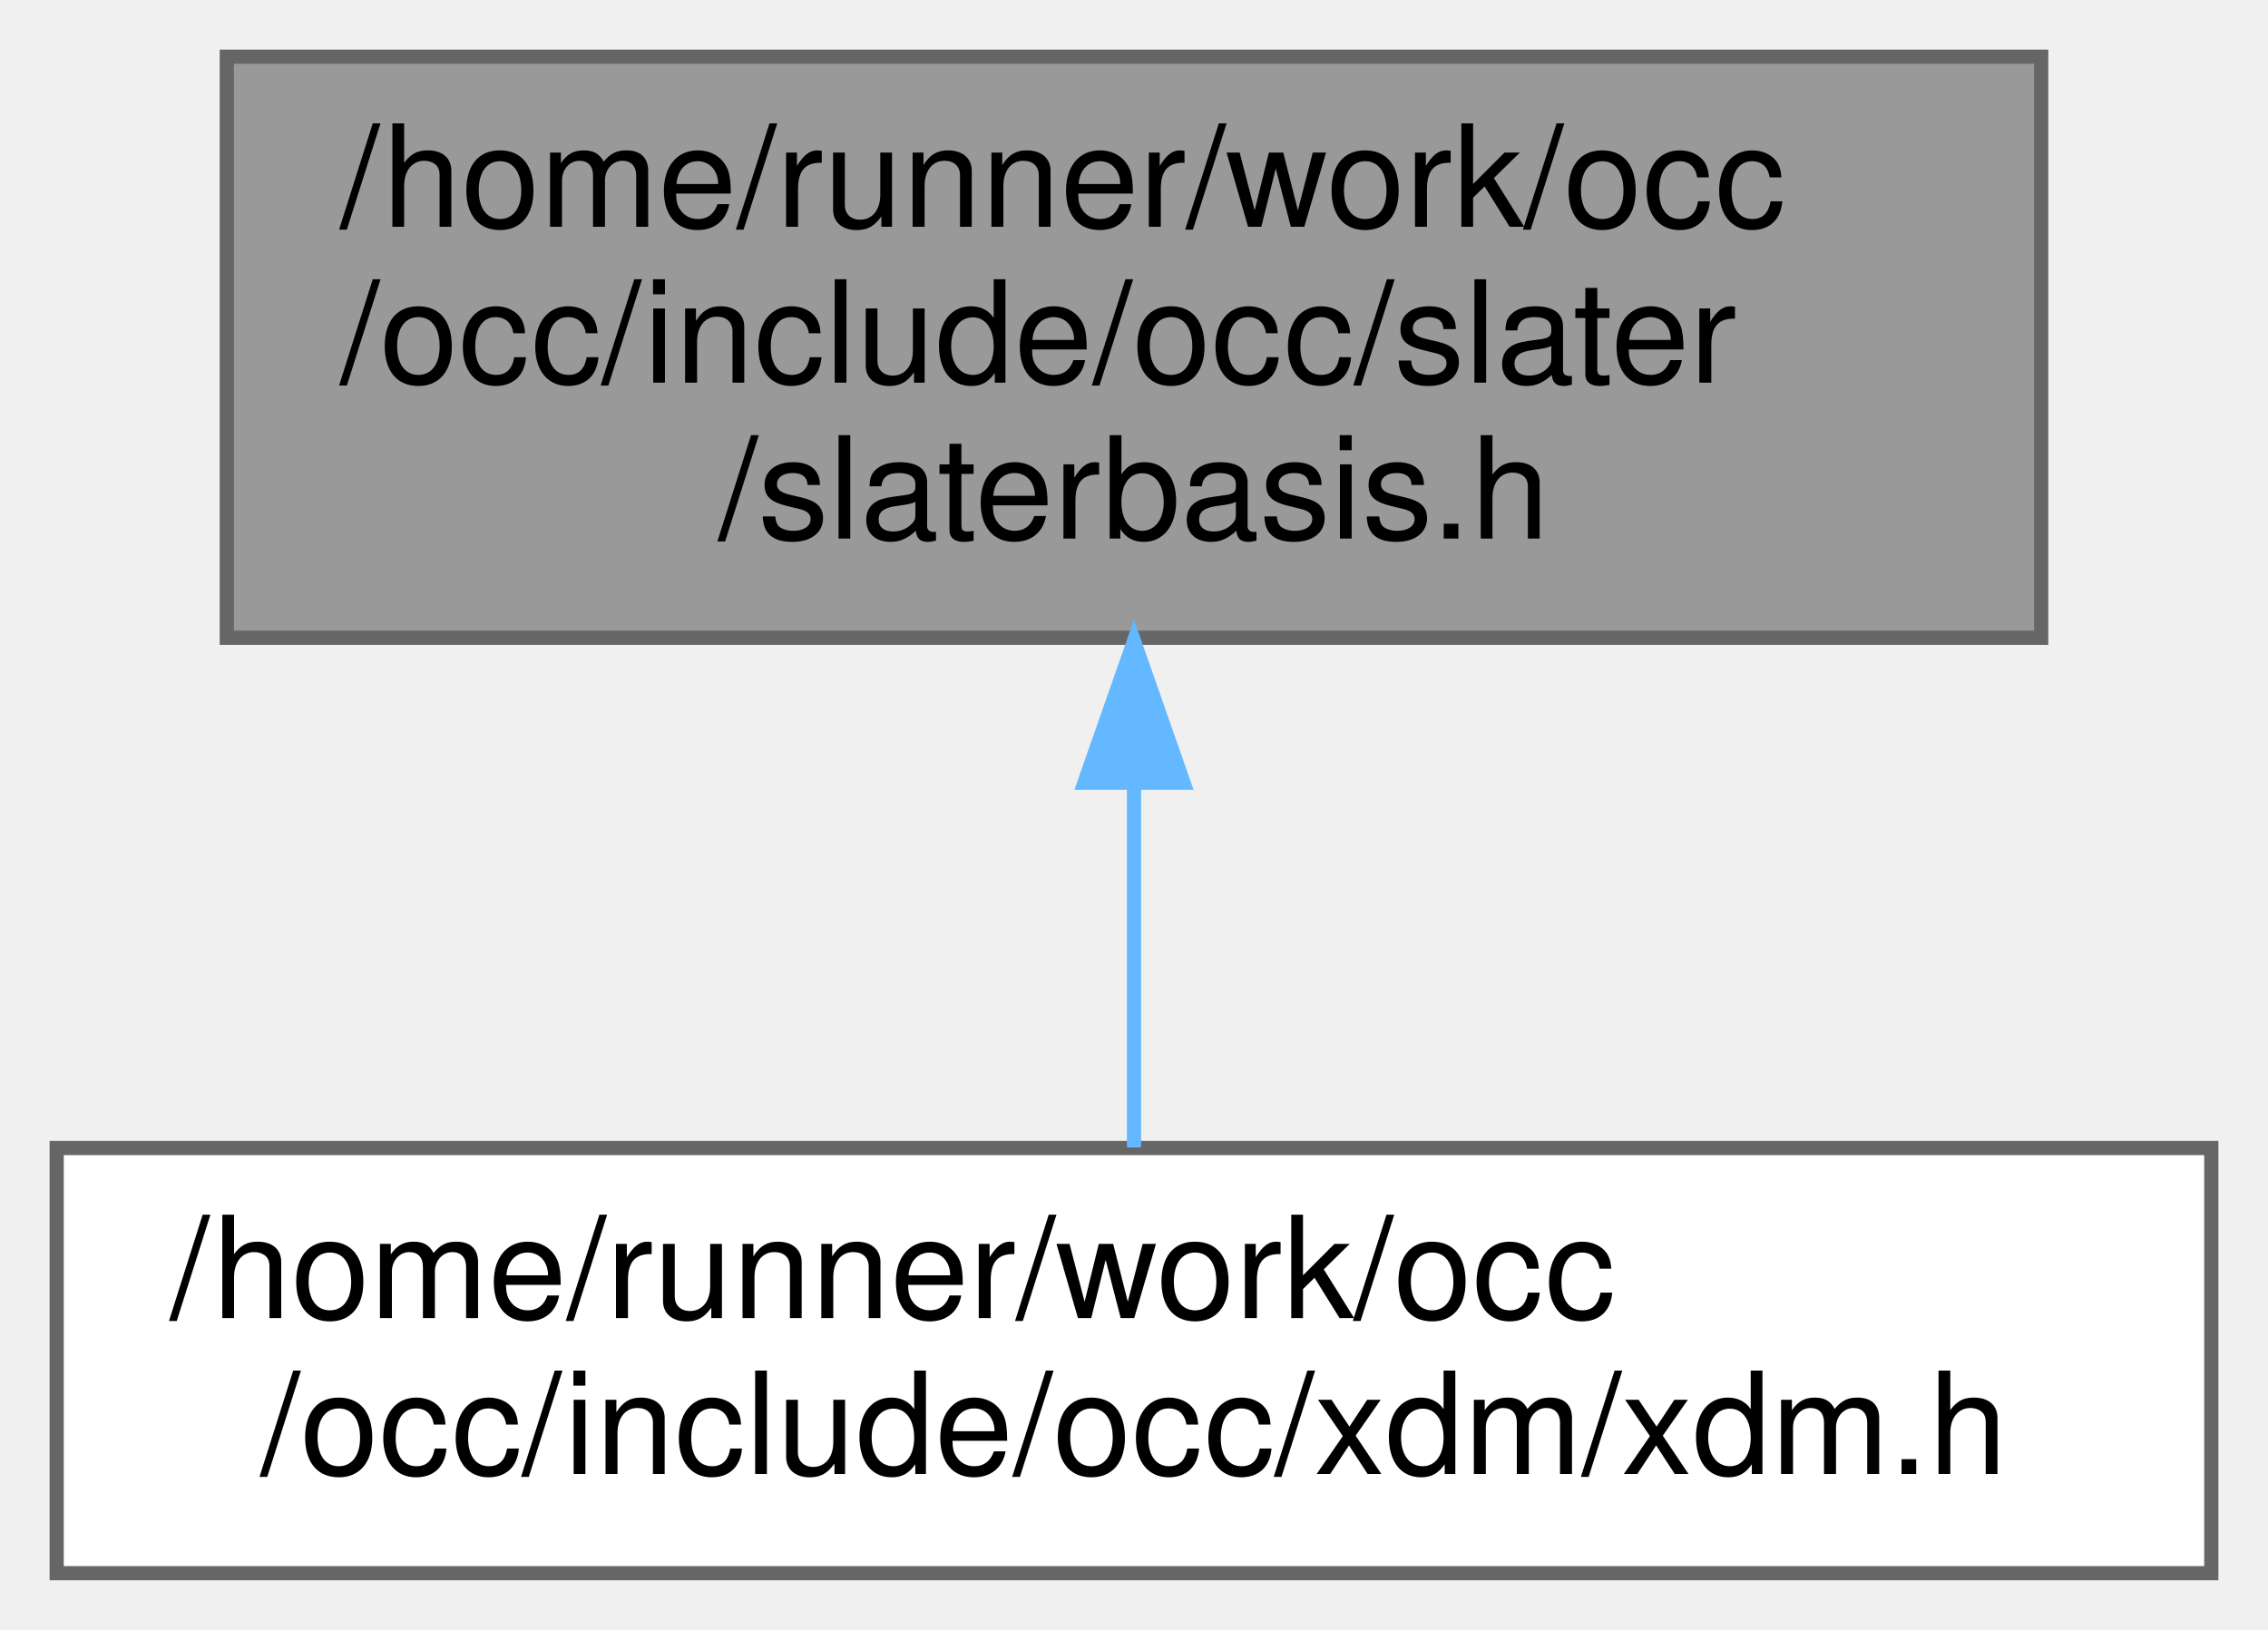
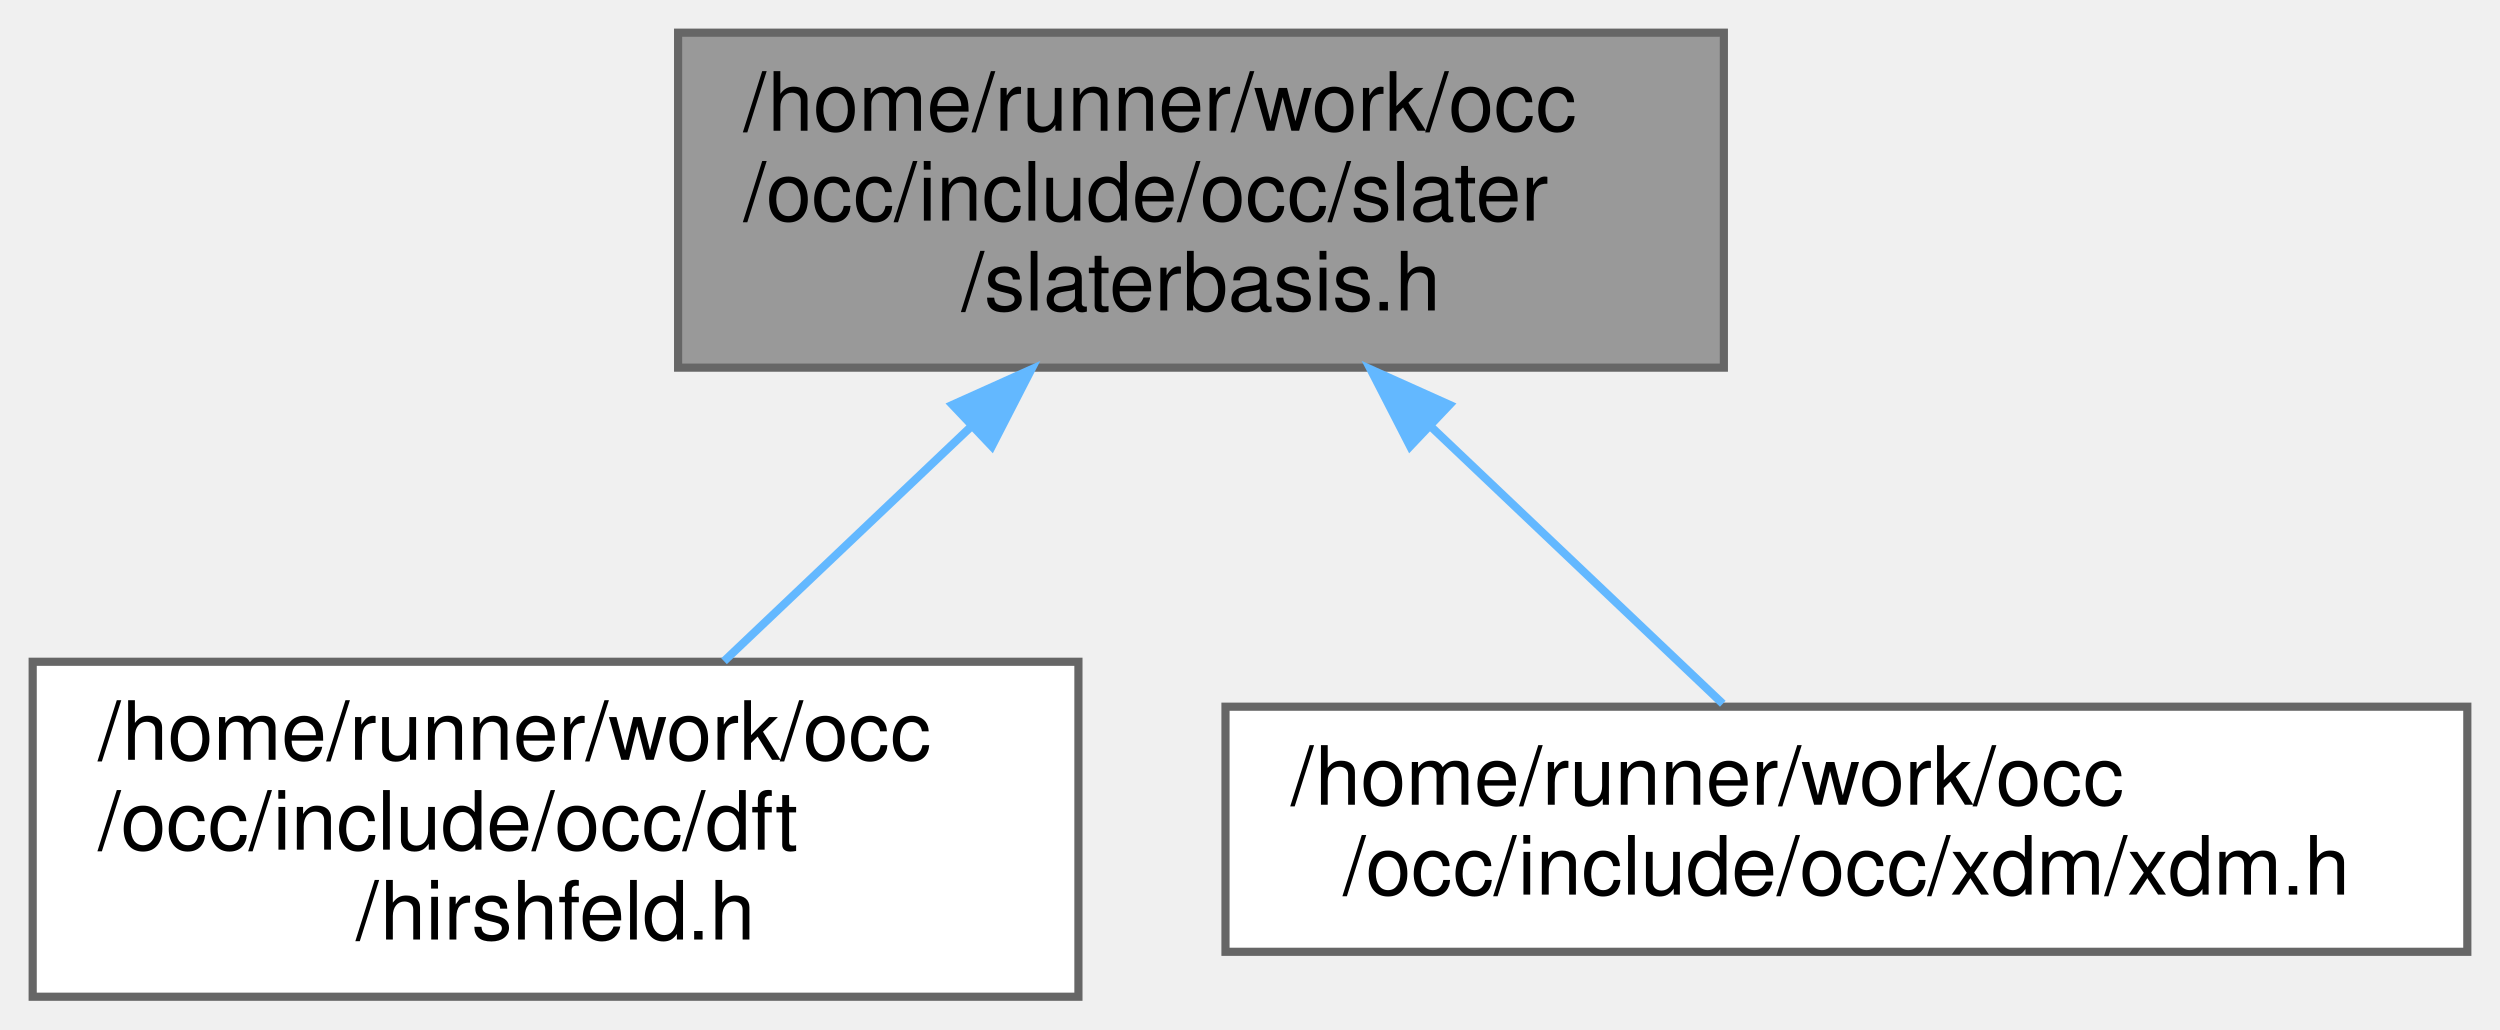
- <svg xmlns="http://www.w3.org/2000/svg" xmlns:xlink="http://www.w3.org/1999/xlink" width="160pt" height="115pt" viewBox="0.00 0.00 160.00 115.00">
-   <g id="graph0" class="graph" transform="scale(1 1) rotate(0) translate(4 111)">
+ <svg xmlns="http://www.w3.org/2000/svg" xmlns:xlink="http://www.w3.org/1999/xlink" width="306pt" height="126pt" viewBox="0.00 0.00 306.00 126.00">
+   <g id="graph0" class="graph" transform="scale(1 1) rotate(0) translate(4 122)">
    <g id="Node000001" class="node">
      <g id="a_Node000001">
        <a xlink:title=" ">
-           <polygon fill="#999999" stroke="#666666" points="140,-107 12,-107 12,-66 140,-66 140,-107" />
-           <text text-anchor="start" x="20" y="-95" font-family="Helvetica,sans-Serif" font-size="10.00">/home/runner/work/occ</text>
-           <text text-anchor="start" x="20" y="-84" font-family="Helvetica,sans-Serif" font-size="10.00">/occ/include/occ/slater</text>
-           <text text-anchor="middle" x="76" y="-73" font-family="Helvetica,sans-Serif" font-size="10.00">/slaterbasis.h</text>
+           <polygon fill="#999999" stroke="#666666" points="207,-118 79,-118 79,-77 207,-77 207,-118" />
+           <text text-anchor="start" x="87" y="-106" font-family="Helvetica,sans-Serif" font-size="10.00">/home/runner/work/occ</text>
+           <text text-anchor="start" x="87" y="-95" font-family="Helvetica,sans-Serif" font-size="10.00">/occ/include/occ/slater</text>
+           <text text-anchor="middle" x="143" y="-84" font-family="Helvetica,sans-Serif" font-size="10.00">/slaterbasis.h</text>
        </a>
      </g>
    </g>
    <g id="Node000002" class="node">
      <g id="a_Node000002">
-         <a xlink:href="xdm_8h.html" target="_top" xlink:title=" ">
-           <polygon fill="white" stroke="#666666" points="152,-30 0,-30 0,0 152,0 152,-30" />
-           <text text-anchor="start" x="8" y="-18" font-family="Helvetica,sans-Serif" font-size="10.00">/home/runner/work/occ</text>
-           <text text-anchor="middle" x="76" y="-7" font-family="Helvetica,sans-Serif" font-size="10.00">/occ/include/occ/xdm/xdm.h</text>
+         <a xlink:href="dft_2hirshfeld_8h.html" target="_top" xlink:title=" ">
+           <polygon fill="white" stroke="#666666" points="128,-41 0,-41 0,0 128,0 128,-41" />
+           <text text-anchor="start" x="8" y="-29" font-family="Helvetica,sans-Serif" font-size="10.00">/home/runner/work/occ</text>
+           <text text-anchor="start" x="8" y="-18" font-family="Helvetica,sans-Serif" font-size="10.00">/occ/include/occ/dft</text>
+           <text text-anchor="middle" x="64" y="-7" font-family="Helvetica,sans-Serif" font-size="10.00">/hirshfeld.h</text>
        </a>
      </g>
    </g>
    <g id="edge1_Node000001_Node000002" class="edge">
      <g id="a_edge1_Node000001_Node000002">
        <a xlink:title=" ">
-           <path fill="none" stroke="#63b8ff" d="M76,-55.66C76,-46.76 76,-37.42 76,-30.04" />
-           <polygon fill="#63b8ff" stroke="#63b8ff" points="72.5,-55.77 76,-65.77 79.5,-55.77 72.5,-55.77" />
+           <path fill="none" stroke="#63b8ff" d="M114.87,-69.79C104.89,-60.32 93.85,-49.84 84.62,-41.07" />
+           <polygon fill="#63b8ff" stroke="#63b8ff" points="112.58,-72.45 122.24,-76.79 117.4,-67.37 112.58,-72.45" />
+         </a>
+       </g>
+     </g>
+     <g id="Node000003" class="node">
+       <g id="a_Node000003">
+         <a xlink:href="xdm_8h.html" target="_top" xlink:title=" ">
+           <polygon fill="white" stroke="#666666" points="298,-35.5 146,-35.5 146,-5.5 298,-5.5 298,-35.5" />
+           <text text-anchor="start" x="154" y="-23.5" font-family="Helvetica,sans-Serif" font-size="10.00">/home/runner/work/occ</text>
+           <text text-anchor="middle" x="222" y="-12.5" font-family="Helvetica,sans-Serif" font-size="10.00">/occ/include/occ/xdm/xdm.h</text>
+         </a>
+       </g>
+     </g>
+     <g id="edge2_Node000001_Node000003" class="edge">
+       <g id="a_edge2_Node000001_Node000003">
+         <a xlink:title=" ">
+           <path fill="none" stroke="#63b8ff" d="M171.03,-69.89C183.1,-58.43 196.74,-45.48 206.87,-35.86" />
+           <polygon fill="#63b8ff" stroke="#63b8ff" points="168.6,-67.37 163.76,-76.79 173.42,-72.45 168.6,-67.37" />
        </a>
      </g>
    </g>
  </g>
</svg>
